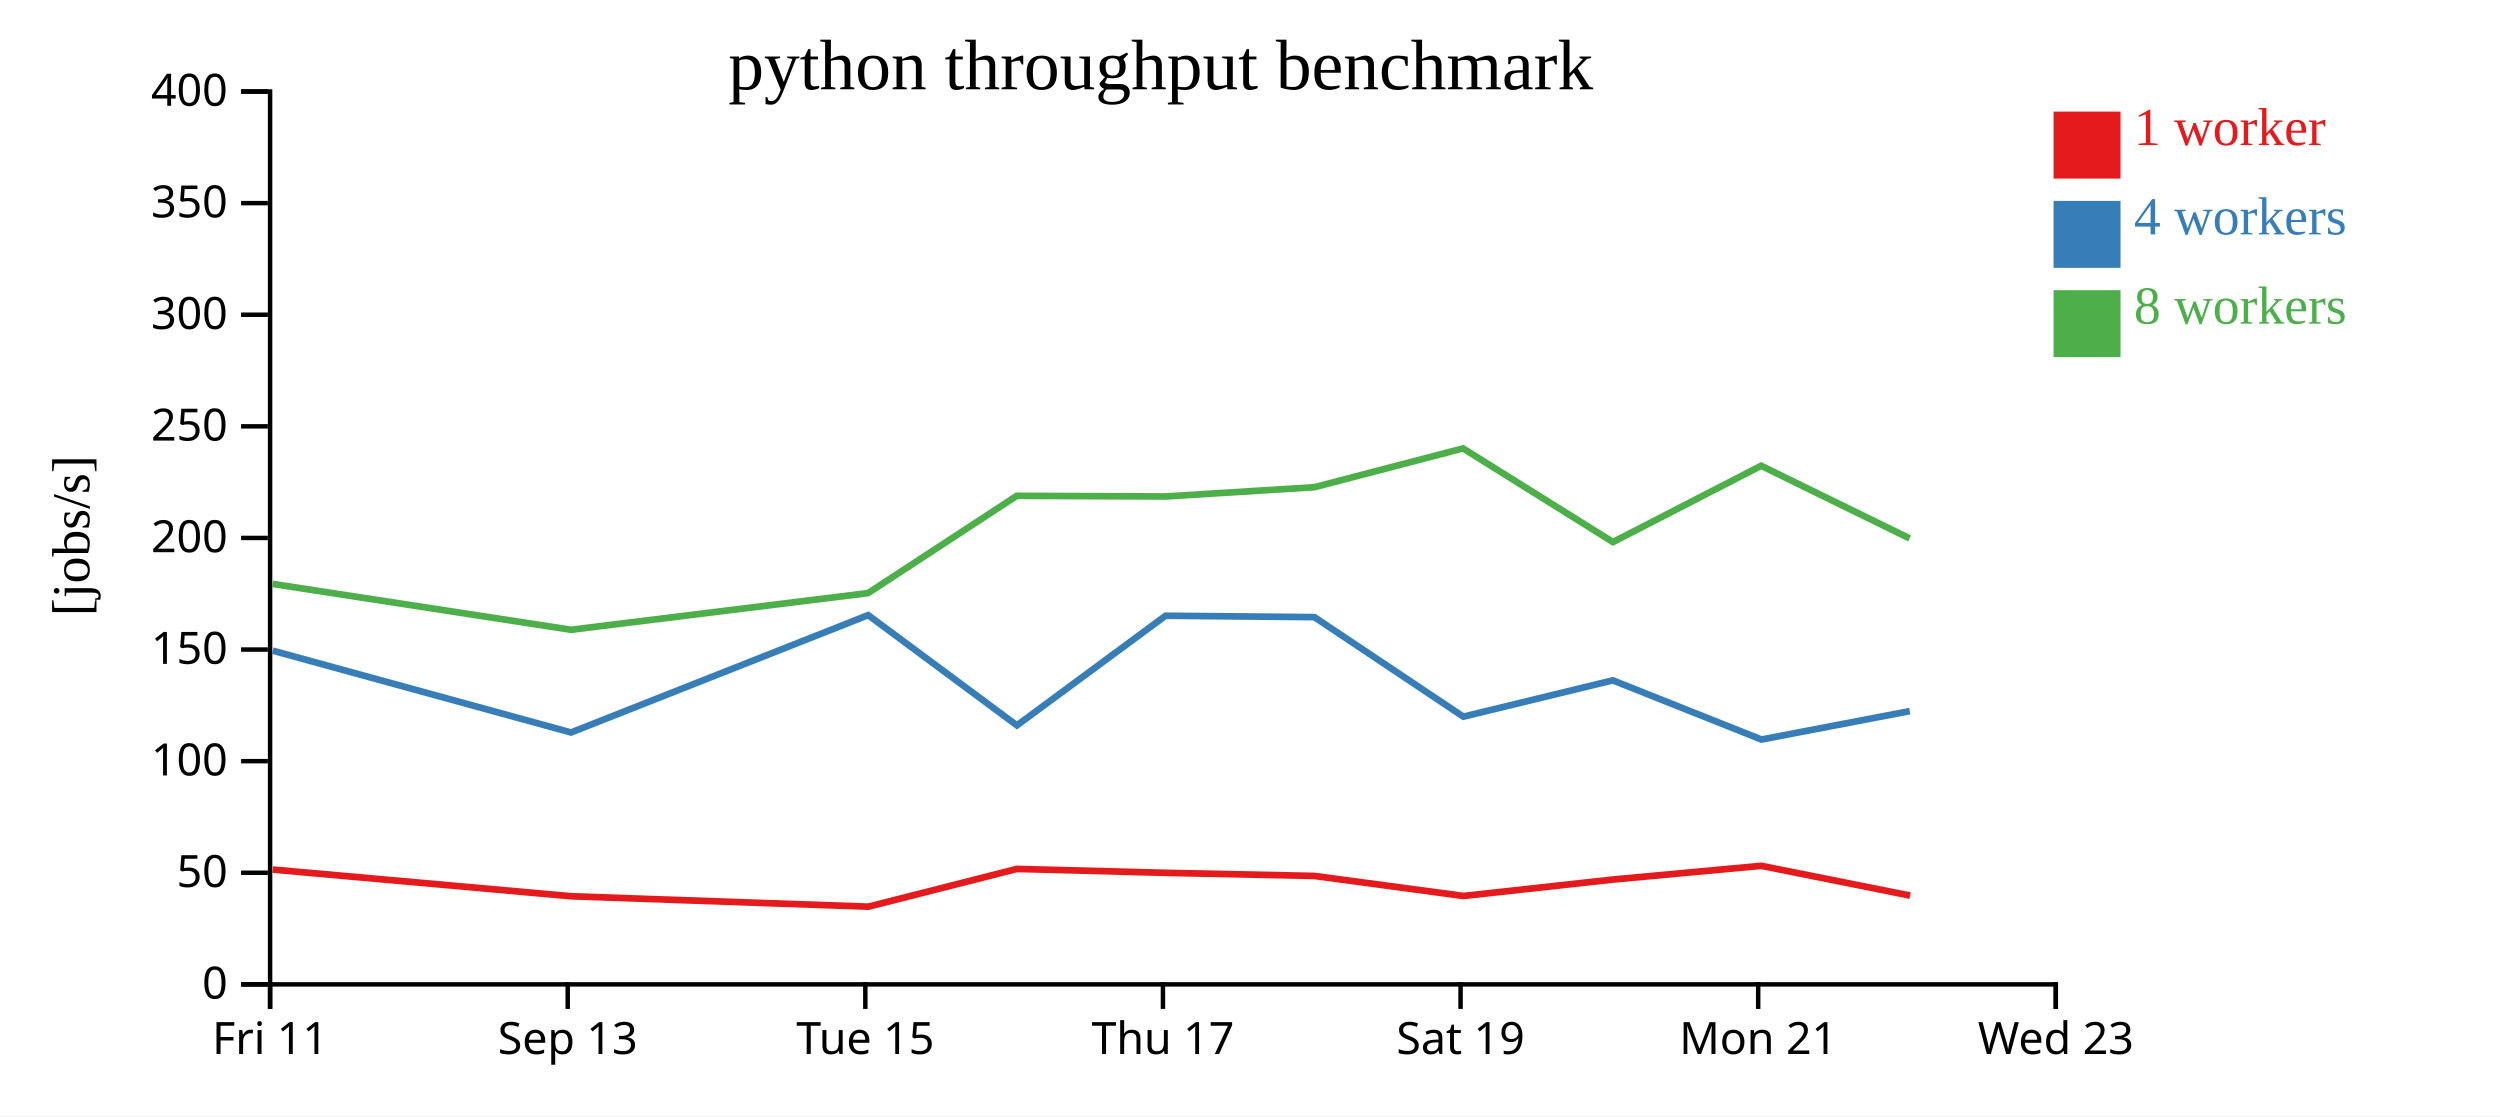
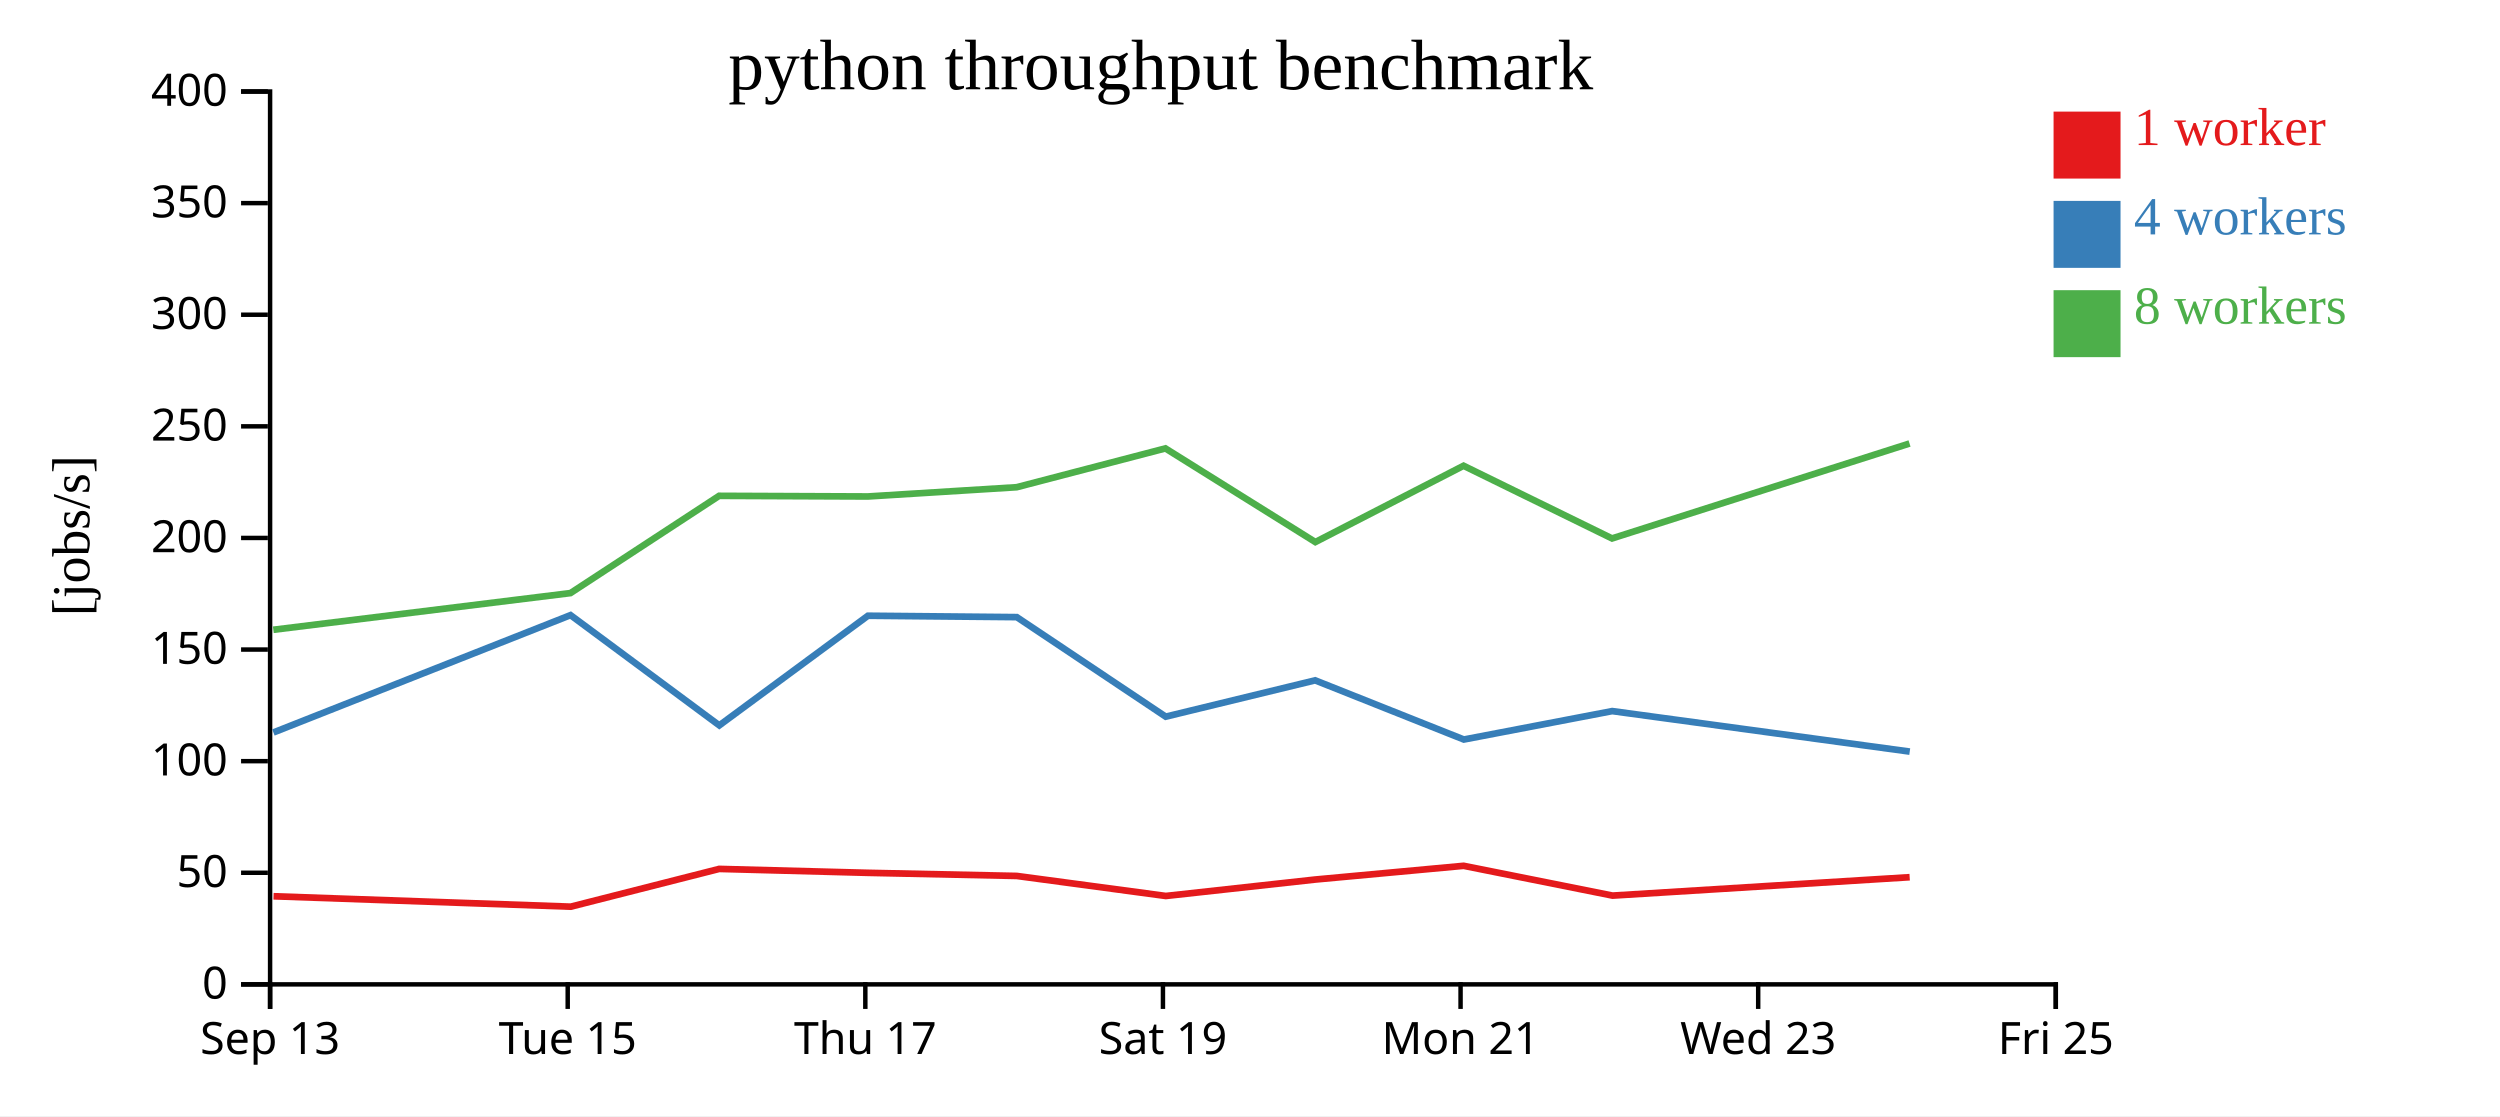
<svg xmlns="http://www.w3.org/2000/svg" width="560" height="250">
  <rect width="100%" height="100%" fill="white" />
  <g transform="translate(60,20)">
    <g transform="translate(0,200)" fill="none" font-size="10" font-family="sans-serif" text-anchor="middle">
      <path class="domain" stroke="currentColor" d="M0.5,6V0.5H400.5V6" />
      <g class="tick" opacity="1" transform="translate(0.5,0)">
        <line stroke="currentColor" y2="6" />
-         <text fill="currentColor" y="9" dy="0.71em">Fri 11</text>
+         <text fill="currentColor" y="9" dy="0.71em">Sep 13</text>
      </g>
      <g class="tick" opacity="1" transform="translate(67.16667,0)">
        <line stroke="currentColor" y2="6" />
-         <text fill="currentColor" y="9" dy="0.71em">Sep 13</text>
+         <text fill="currentColor" y="9" dy="0.71em">Tue 15</text>
      </g>
      <g class="tick" opacity="1" transform="translate(133.8333,0)">
        <line stroke="currentColor" y2="6" />
-         <text fill="currentColor" y="9" dy="0.71em">Tue 15</text>
+         <text fill="currentColor" y="9" dy="0.71em">Thu 17</text>
      </g>
      <g class="tick" opacity="1" transform="translate(200.5,0)">
        <line stroke="currentColor" y2="6" />
-         <text fill="currentColor" y="9" dy="0.71em">Thu 17</text>
+         <text fill="currentColor" y="9" dy="0.71em">Sat 19</text>
      </g>
      <g class="tick" opacity="1" transform="translate(267.1667,0)">
        <line stroke="currentColor" y2="6" />
-         <text fill="currentColor" y="9" dy="0.71em">Sat 19</text>
+         <text fill="currentColor" y="9" dy="0.71em">Mon 21</text>
      </g>
      <g class="tick" opacity="1" transform="translate(333.8333,0)">
        <line stroke="currentColor" y2="6" />
-         <text fill="currentColor" y="9" dy="0.71em">Mon 21</text>
+         <text fill="currentColor" y="9" dy="0.71em">Wed 23</text>
      </g>
      <g class="tick" opacity="1" transform="translate(400.5,0)">
        <line stroke="currentColor" y2="6" />
-         <text fill="currentColor" y="9" dy="0.71em">Wed 23</text>
+         <text fill="currentColor" y="9" dy="0.71em">Fri 25</text>
      </g>
    </g>
    <g fill="none" font-size="10" font-family="sans-serif" text-anchor="end">
      <path class="domain" stroke="currentColor" d="M-6,200.5H0.5V0.5H-6" />
      <g class="tick" opacity="1" transform="translate(0,200.5)">
        <line stroke="currentColor" x2="-6" />
        <text fill="currentColor" x="-9" dy="0.32em">0</text>
      </g>
      <g class="tick" opacity="1" transform="translate(0,175.5)">
        <line stroke="currentColor" x2="-6" />
        <text fill="currentColor" x="-9" dy="0.32em">50</text>
      </g>
      <g class="tick" opacity="1" transform="translate(0,150.5)">
        <line stroke="currentColor" x2="-6" />
        <text fill="currentColor" x="-9" dy="0.32em">100</text>
      </g>
      <g class="tick" opacity="1" transform="translate(0,125.5)">
        <line stroke="currentColor" x2="-6" />
        <text fill="currentColor" x="-9" dy="0.32em">150</text>
      </g>
      <g class="tick" opacity="1" transform="translate(0,100.5)">
        <line stroke="currentColor" x2="-6" />
        <text fill="currentColor" x="-9" dy="0.32em">200</text>
      </g>
      <g class="tick" opacity="1" transform="translate(0,75.5)">
        <line stroke="currentColor" x2="-6" />
        <text fill="currentColor" x="-9" dy="0.32em">250</text>
      </g>
      <g class="tick" opacity="1" transform="translate(0,50.5)">
        <line stroke="currentColor" x2="-6" />
        <text fill="currentColor" x="-9" dy="0.32em">300</text>
      </g>
      <g class="tick" opacity="1" transform="translate(0,25.5)">
        <line stroke="currentColor" x2="-6" />
        <text fill="currentColor" x="-9" dy="0.32em">350</text>
      </g>
      <g class="tick" opacity="1" transform="translate(0,0.5)">
        <line stroke="currentColor" x2="-6" />
        <text fill="currentColor" x="-9" dy="0.32em">400</text>
      </g>
    </g>
    <text text-anchor="middle" style="font-size: 12px" transform="rotate(-90)" y="-40" x="-100">[jobs/s]</text>
    <text text-anchor="middle" style="font-size: 16px" y="0" x="200">python throughput benchmark</text>
-     <path class="line" fill="none" stroke="#e41a1c" stroke-width="1.5" d="M1.08,174.783L67.938,180.763L134.51,183.097L167.766,174.637L201.086,175.514L234.419,176.211L267.808,180.698L301.227,177.022L334.518,173.942L367.878,180.616" />
-     <path class="line" fill="none" stroke="#377eb8" stroke-width="1.5" d="M1.09,125.75L67.909,144.076L134.466,117.79L167.789,142.485L201.088,117.925L234.423,118.238L267.787,140.533L301.254,132.396L334.57,145.652L367.799,139.286" />
-     <path class="line" fill="none" stroke="#4daf4a" stroke-width="1.5" d="M1.068,110.799L67.891,121.069L134.452,112.851L167.75,91.068L201.075,91.21L234.407,89.135L267.714,80.44L301.301,101.42L334.501,84.331L367.762,100.61" />
+     <path class="line" fill="none" stroke="#e41a1c" stroke-width="1.5" d="M1.272,180.763L67.844,183.097L101.099,174.637L134.42,175.514L167.752,176.211L201.142,180.698L234.561,177.022L267.852,173.942L301.211,180.616L367.765,176.493" />
+     <path class="line" fill="none" stroke="#377eb8" stroke-width="1.5" d="M1.242,144.076L67.799,117.79L101.122,142.485L134.421,117.925L167.756,118.238L201.12,140.533L234.588,132.396L267.903,145.652L301.133,139.286L367.783,148.358" />
+     <path class="line" fill="none" stroke="#4daf4a" stroke-width="1.5" d="M1.224,121.069L67.785,112.851L101.083,91.068L134.408,91.21L167.74,89.135L201.047,80.44L234.634,101.42L267.834,84.331L301.095,100.61L367.736,79.344" />
    <rect class="dot" x="400" y="5" width="15" height="15" style="fill: #e41a1c;" />
    <rect class="dot" x="400" y="25" width="15" height="15" style="fill: #377eb8;" />
    <rect class="dot" x="400" y="45" width="15" height="15" style="fill: #4daf4a;" />
    <text class="label" x="418" y="12.5" style="fill: #e41a1c; alignment-baseline: middle;" text-anchor="left">1 worker</text>
    <text class="label" x="418" y="32.5" style="fill: #377eb8; alignment-baseline: middle;" text-anchor="left">4 workers</text>
    <text class="label" x="418" y="52.5" style="fill: #4daf4a; alignment-baseline: middle;" text-anchor="left">8 workers</text>
  </g>
</svg>
